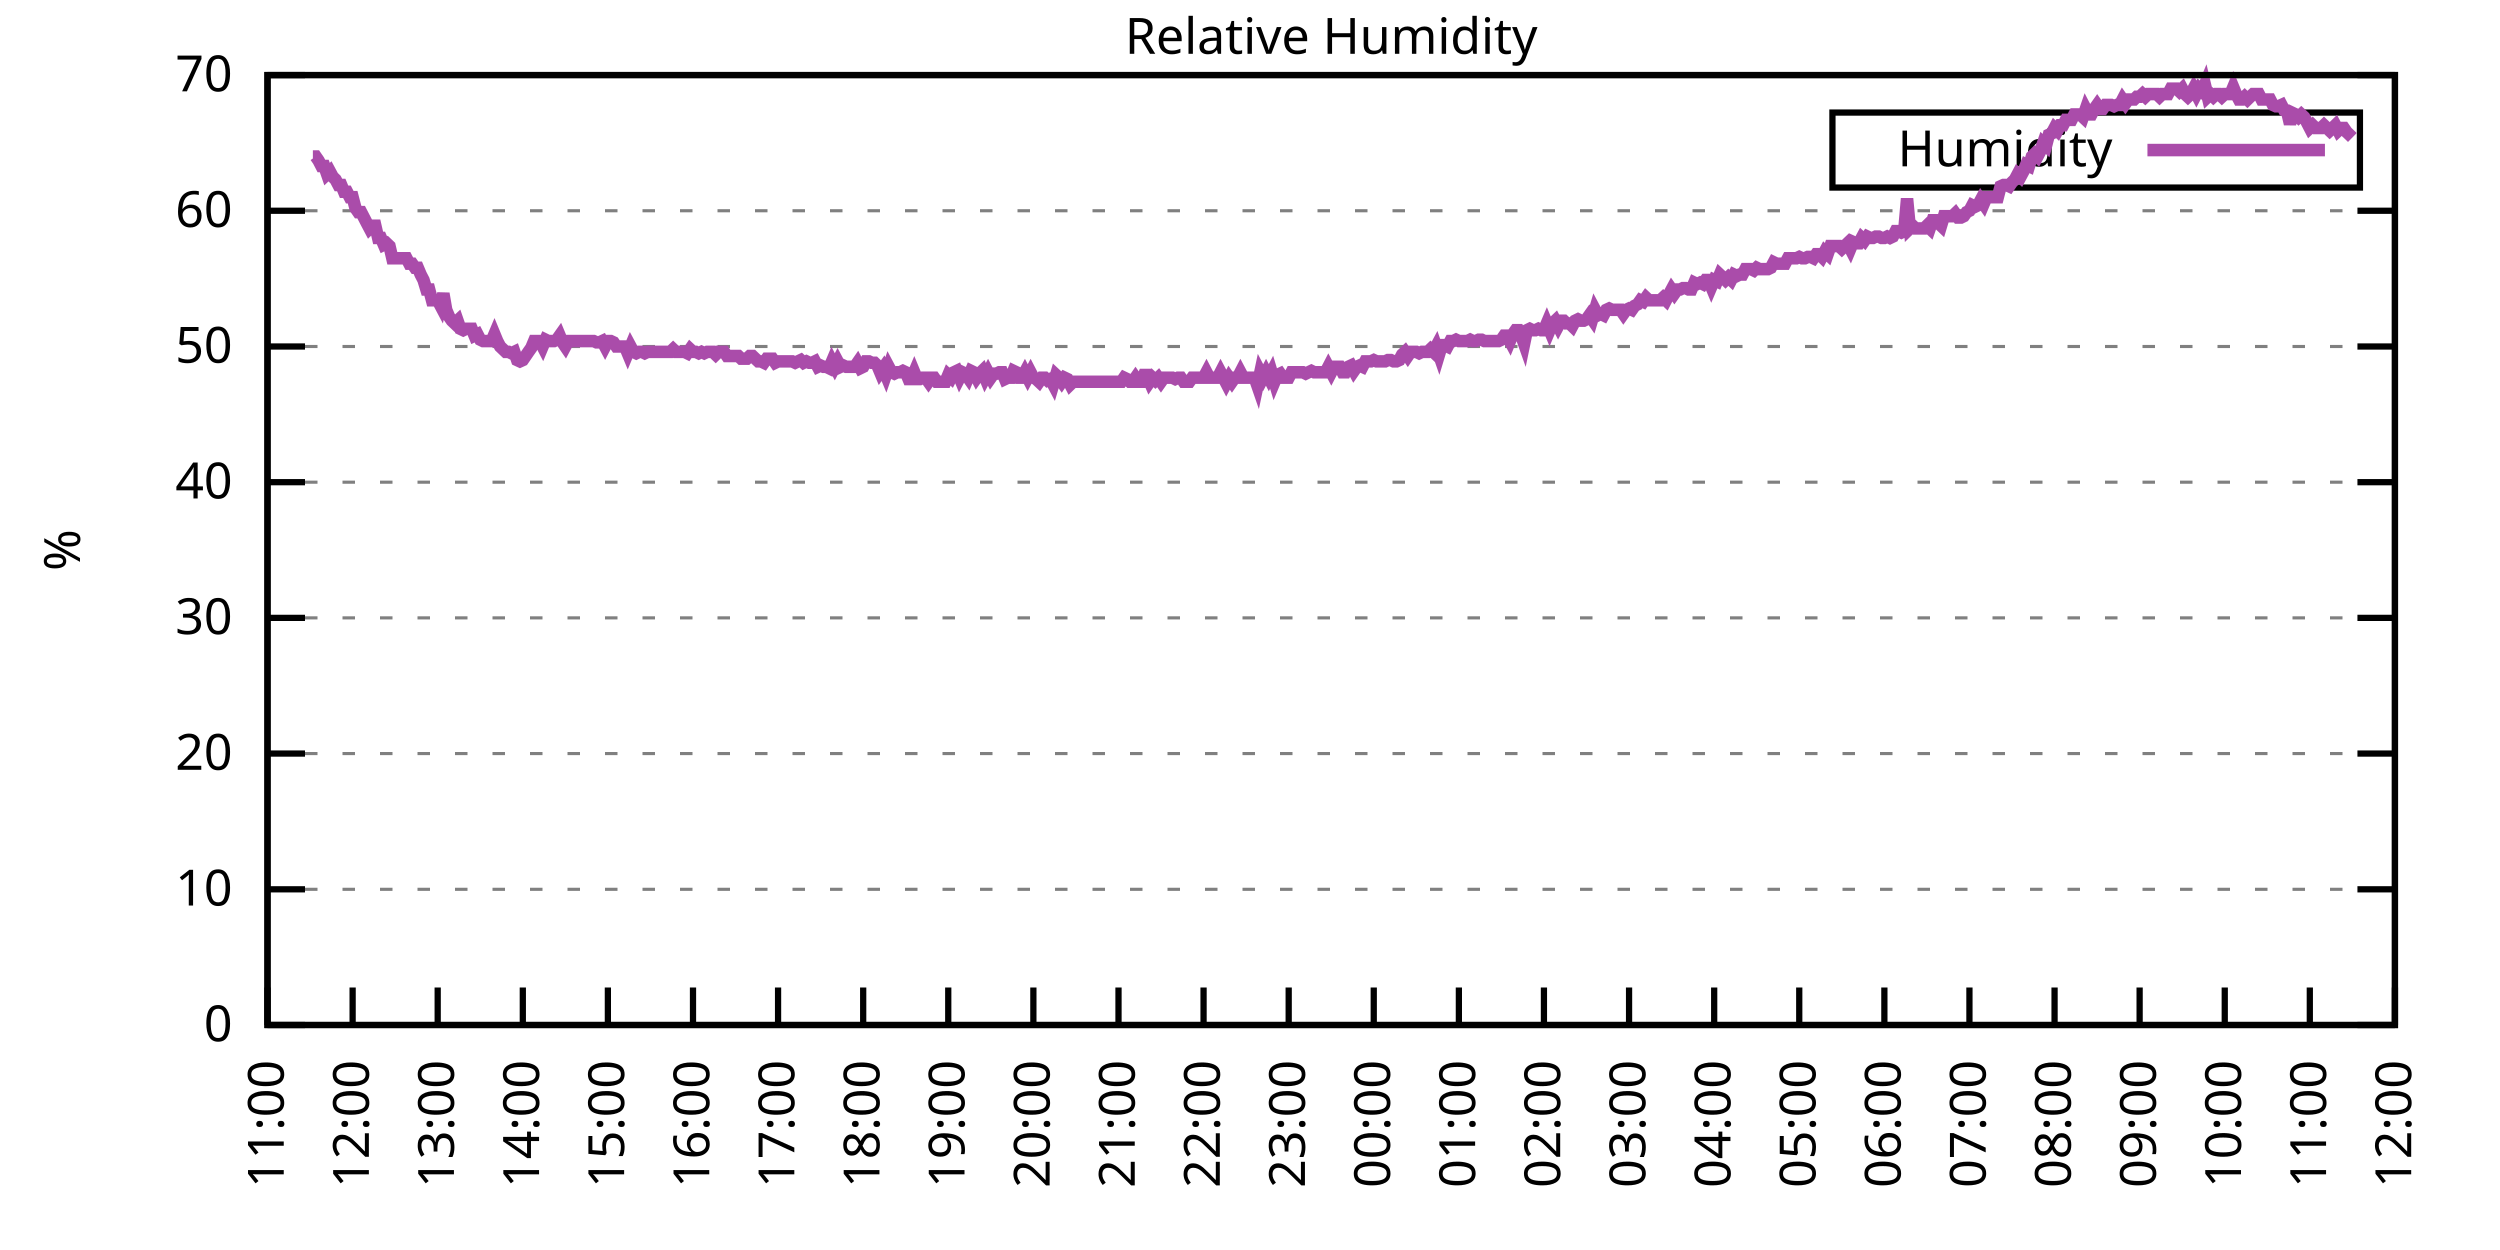
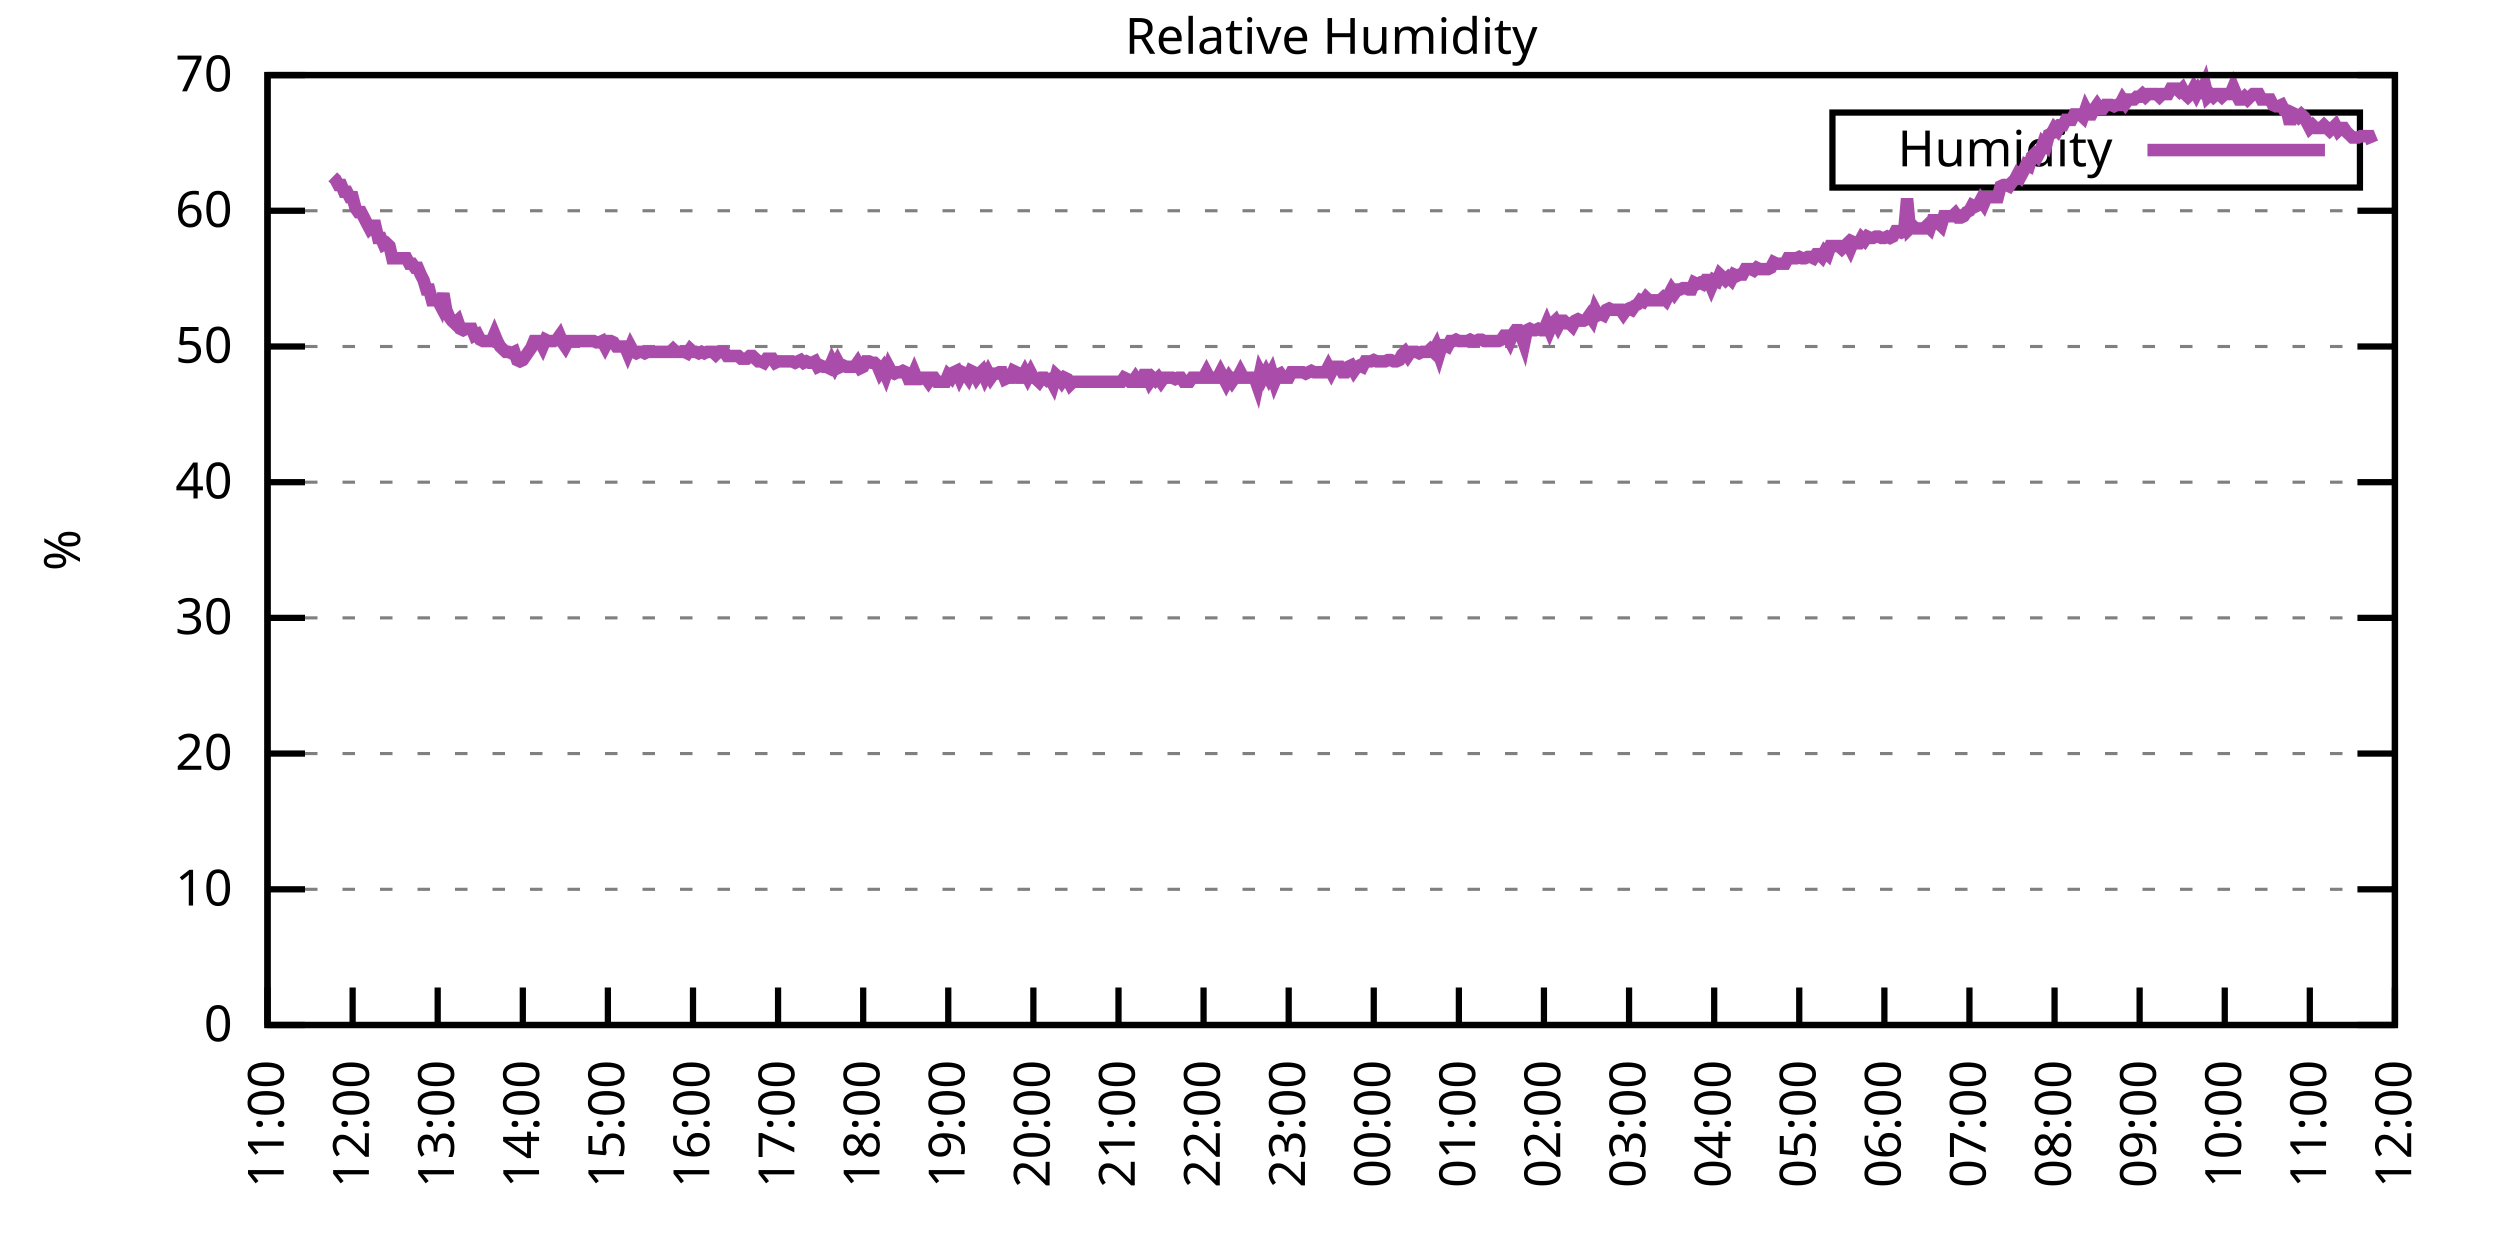
<svg xmlns="http://www.w3.org/2000/svg" xmlns:xlink="http://www.w3.org/1999/xlink" width="400" height="200" viewBox="0 0 400 200">
  <g id="gnuplot_canvas">
    <rect x="0" y="0" width="400" height="200" fill="none" />
    <defs>
      <circle id="gpDot" r="0.5" stroke-width="0.5" stroke="currentColor" />
      <path id="gpPt0" stroke-width="0.333" stroke="currentColor" d="M-1,0 h2 M0,-1 v2" />
      <path id="gpPt1" stroke-width="0.333" stroke="currentColor" d="M-1,-1 L1,1 M1,-1 L-1,1" />
      <path id="gpPt2" stroke-width="0.333" stroke="currentColor" d="M-1,0 L1,0 M0,-1 L0,1 M-1,-1 L1,1 M-1,1 L1,-1" />
      <rect id="gpPt3" stroke-width="0.333" stroke="currentColor" x="-1" y="-1" width="2" height="2" />
      <rect id="gpPt4" stroke-width="0.333" stroke="currentColor" fill="currentColor" x="-1" y="-1" width="2" height="2" />
      <circle id="gpPt5" stroke-width="0.333" stroke="currentColor" cx="0" cy="0" r="1" />
      <use xlink:href="#gpPt5" id="gpPt6" fill="currentColor" stroke="none" />
      <path id="gpPt7" stroke-width="0.333" stroke="currentColor" d="M0,-1.33 L-1.33,0.67 L1.33,0.67 z" />
      <use xlink:href="#gpPt7" id="gpPt8" fill="currentColor" stroke="none" />
      <use xlink:href="#gpPt7" id="gpPt9" stroke="currentColor" transform="rotate(180)" />
      <use xlink:href="#gpPt9" id="gpPt10" fill="currentColor" stroke="none" />
      <use xlink:href="#gpPt3" id="gpPt11" stroke="currentColor" transform="rotate(45)" />
      <use xlink:href="#gpPt11" id="gpPt12" fill="currentColor" stroke="none" />
      <path id="gpPt13" stroke-width="0.333" stroke="currentColor" d="M0,1.330 L1.265,0.411 L0.782,-1.067 L-0.782,-1.076 L-1.265,0.411 z" />
      <use xlink:href="#gpPt13" id="gpPt14" fill="currentColor" stroke="none" />
      <filter id="textbox" filterUnits="objectBoundingBox" x="0" y="0" height="1" width="1">
        <feFlood flood-color="white" flood-opacity="1" result="bgnd" />
        <feComposite in="SourceGraphic" in2="bgnd" operator="atop" />
      </filter>
      <filter id="greybox" filterUnits="objectBoundingBox" x="0" y="0" height="1" width="1">
        <feFlood flood-color="lightgrey" flood-opacity="1" result="grey" />
        <feComposite in="SourceGraphic" in2="grey" operator="atop" />
      </filter>
    </defs>
    <g fill="none" color="white" stroke="currentColor" stroke-width="1.00" stroke-linecap="butt" stroke-linejoin="miter">
</g>
    <g fill="none" color="black" stroke="currentColor" stroke-width="1.00" stroke-linecap="butt" stroke-linejoin="miter">
      <g stroke="none" shape-rendering="crispEdges">
        <polygon fill="rgb(255, 255, 255)" points="42.80,164.00 383.18,164.00 383.18,12.02 42.80,12.02 " />
      </g>
    </g>
    <g fill="none" color="black" stroke="currentColor" stroke-width="1.00" stroke-linecap="butt" stroke-linejoin="miter">
</g>
    <g fill="none" color="black" stroke="black" stroke-width="0.50" stroke-linecap="butt" stroke-linejoin="miter">
</g>
    <g fill="none" color="gray" stroke="currentColor" stroke-width="0.50" stroke-linecap="butt" stroke-linejoin="miter">
      <path stroke="gray" stroke-dasharray="2,4" class="gridline" d="M42.80,164.00 L383.19,164.00  " />
    </g>
    <g fill="none" color="gray" stroke="gray" stroke-width="1.00" stroke-linecap="butt" stroke-linejoin="miter">
</g>
    <g fill="none" color="black" stroke="currentColor" stroke-width="1.00" stroke-linecap="butt" stroke-linejoin="miter">
      <path stroke="black" d="M42.80,164.00 L48.80,164.00 M383.19,164.00 L377.19,164.00  " />
      <g transform="translate(37.20,166.60)" stroke="none" fill="black" font-family="Sans" font-size="8.00" text-anchor="end">
        <text>
          <tspan font-family="Sans"> 0</tspan>
        </text>
      </g>
    </g>
    <g fill="none" color="black" stroke="currentColor" stroke-width="1.00" stroke-linecap="butt" stroke-linejoin="miter">
</g>
    <g fill="none" color="black" stroke="black" stroke-width="0.50" stroke-linecap="butt" stroke-linejoin="miter">
</g>
    <g fill="none" color="gray" stroke="currentColor" stroke-width="0.50" stroke-linecap="butt" stroke-linejoin="miter">
      <path stroke="gray" stroke-dasharray="2,4" class="gridline" d="M42.80,142.29 L383.19,142.29  " />
    </g>
    <g fill="none" color="gray" stroke="gray" stroke-width="1.00" stroke-linecap="butt" stroke-linejoin="miter">
</g>
    <g fill="none" color="black" stroke="currentColor" stroke-width="1.00" stroke-linecap="butt" stroke-linejoin="miter">
      <path stroke="black" d="M42.80,142.29 L48.80,142.29 M383.19,142.29 L377.19,142.29  " />
      <g transform="translate(37.20,144.89)" stroke="none" fill="black" font-family="Sans" font-size="8.00" text-anchor="end">
        <text>
          <tspan font-family="Sans"> 10</tspan>
        </text>
      </g>
    </g>
    <g fill="none" color="black" stroke="currentColor" stroke-width="1.00" stroke-linecap="butt" stroke-linejoin="miter">
</g>
    <g fill="none" color="black" stroke="black" stroke-width="0.50" stroke-linecap="butt" stroke-linejoin="miter">
</g>
    <g fill="none" color="gray" stroke="currentColor" stroke-width="0.50" stroke-linecap="butt" stroke-linejoin="miter">
      <path stroke="gray" stroke-dasharray="2,4" class="gridline" d="M42.80,120.57 L383.19,120.57  " />
    </g>
    <g fill="none" color="gray" stroke="gray" stroke-width="1.00" stroke-linecap="butt" stroke-linejoin="miter">
</g>
    <g fill="none" color="black" stroke="currentColor" stroke-width="1.00" stroke-linecap="butt" stroke-linejoin="miter">
      <path stroke="black" d="M42.80,120.57 L48.80,120.57 M383.19,120.57 L377.19,120.57  " />
      <g transform="translate(37.20,123.17)" stroke="none" fill="black" font-family="Sans" font-size="8.00" text-anchor="end">
        <text>
          <tspan font-family="Sans"> 20</tspan>
        </text>
      </g>
    </g>
    <g fill="none" color="black" stroke="currentColor" stroke-width="1.00" stroke-linecap="butt" stroke-linejoin="miter">
</g>
    <g fill="none" color="black" stroke="black" stroke-width="0.50" stroke-linecap="butt" stroke-linejoin="miter">
</g>
    <g fill="none" color="gray" stroke="currentColor" stroke-width="0.50" stroke-linecap="butt" stroke-linejoin="miter">
      <path stroke="gray" stroke-dasharray="2,4" class="gridline" d="M42.80,98.86 L383.19,98.86  " />
    </g>
    <g fill="none" color="gray" stroke="gray" stroke-width="1.00" stroke-linecap="butt" stroke-linejoin="miter">
</g>
    <g fill="none" color="black" stroke="currentColor" stroke-width="1.00" stroke-linecap="butt" stroke-linejoin="miter">
      <path stroke="black" d="M42.80,98.86 L48.80,98.86 M383.19,98.86 L377.19,98.86  " />
      <g transform="translate(37.20,101.46)" stroke="none" fill="black" font-family="Sans" font-size="8.00" text-anchor="end">
        <text>
          <tspan font-family="Sans"> 30</tspan>
        </text>
      </g>
    </g>
    <g fill="none" color="black" stroke="currentColor" stroke-width="1.00" stroke-linecap="butt" stroke-linejoin="miter">
</g>
    <g fill="none" color="black" stroke="black" stroke-width="0.50" stroke-linecap="butt" stroke-linejoin="miter">
</g>
    <g fill="none" color="gray" stroke="currentColor" stroke-width="0.50" stroke-linecap="butt" stroke-linejoin="miter">
      <path stroke="gray" stroke-dasharray="2,4" class="gridline" d="M42.80,77.15 L383.19,77.15  " />
    </g>
    <g fill="none" color="gray" stroke="gray" stroke-width="1.00" stroke-linecap="butt" stroke-linejoin="miter">
</g>
    <g fill="none" color="black" stroke="currentColor" stroke-width="1.00" stroke-linecap="butt" stroke-linejoin="miter">
      <path stroke="black" d="M42.80,77.15 L48.80,77.15 M383.19,77.15 L377.19,77.15  " />
      <g transform="translate(37.20,79.75)" stroke="none" fill="black" font-family="Sans" font-size="8.00" text-anchor="end">
        <text>
          <tspan font-family="Sans"> 40</tspan>
        </text>
      </g>
    </g>
    <g fill="none" color="black" stroke="currentColor" stroke-width="1.00" stroke-linecap="butt" stroke-linejoin="miter">
</g>
    <g fill="none" color="black" stroke="black" stroke-width="0.50" stroke-linecap="butt" stroke-linejoin="miter">
</g>
    <g fill="none" color="gray" stroke="currentColor" stroke-width="0.50" stroke-linecap="butt" stroke-linejoin="miter">
      <path stroke="gray" stroke-dasharray="2,4" class="gridline" d="M42.80,55.44 L383.19,55.44  " />
    </g>
    <g fill="none" color="gray" stroke="gray" stroke-width="1.00" stroke-linecap="butt" stroke-linejoin="miter">
</g>
    <g fill="none" color="black" stroke="currentColor" stroke-width="1.00" stroke-linecap="butt" stroke-linejoin="miter">
      <path stroke="black" d="M42.80,55.44 L48.80,55.44 M383.19,55.44 L377.19,55.44  " />
      <g transform="translate(37.20,58.04)" stroke="none" fill="black" font-family="Sans" font-size="8.00" text-anchor="end">
        <text>
          <tspan font-family="Sans"> 50</tspan>
        </text>
      </g>
    </g>
    <g fill="none" color="black" stroke="currentColor" stroke-width="1.00" stroke-linecap="butt" stroke-linejoin="miter">
</g>
    <g fill="none" color="black" stroke="black" stroke-width="0.50" stroke-linecap="butt" stroke-linejoin="miter">
</g>
    <g fill="none" color="gray" stroke="currentColor" stroke-width="0.50" stroke-linecap="butt" stroke-linejoin="miter">
      <path stroke="gray" stroke-dasharray="2,4" class="gridline" d="M42.80,33.72 L383.19,33.72  " />
    </g>
    <g fill="none" color="gray" stroke="gray" stroke-width="1.00" stroke-linecap="butt" stroke-linejoin="miter">
</g>
    <g fill="none" color="black" stroke="currentColor" stroke-width="1.00" stroke-linecap="butt" stroke-linejoin="miter">
      <path stroke="black" d="M42.80,33.72 L48.80,33.72 M383.19,33.72 L377.19,33.72  " />
      <g transform="translate(37.20,36.32)" stroke="none" fill="black" font-family="Sans" font-size="8.00" text-anchor="end">
        <text>
          <tspan font-family="Sans"> 60</tspan>
        </text>
      </g>
    </g>
    <g fill="none" color="black" stroke="currentColor" stroke-width="1.00" stroke-linecap="butt" stroke-linejoin="miter">
</g>
    <g fill="none" color="black" stroke="black" stroke-width="0.50" stroke-linecap="butt" stroke-linejoin="miter">
</g>
    <g fill="none" color="gray" stroke="currentColor" stroke-width="0.50" stroke-linecap="butt" stroke-linejoin="miter">
      <path stroke="gray" stroke-dasharray="2,4" class="gridline" d="M42.80,12.01 L383.19,12.01  " />
    </g>
    <g fill="none" color="gray" stroke="gray" stroke-width="1.00" stroke-linecap="butt" stroke-linejoin="miter">
</g>
    <g fill="none" color="black" stroke="currentColor" stroke-width="1.00" stroke-linecap="butt" stroke-linejoin="miter">
      <path stroke="black" d="M42.80,12.01 L48.80,12.01 M383.19,12.01 L377.19,12.01  " />
      <g transform="translate(37.20,14.61)" stroke="none" fill="black" font-family="Sans" font-size="8.00" text-anchor="end">
        <text>
          <tspan font-family="Sans"> 70</tspan>
        </text>
      </g>
    </g>
    <g fill="none" color="black" stroke="currentColor" stroke-width="1.00" stroke-linecap="butt" stroke-linejoin="miter">
      <path stroke="black" d="M42.80,164.00 L42.80,158.00  " />
      <g transform="translate(45.40,169.60) rotate(270.00)" stroke="none" fill="black" font-family="Sans" font-size="8.00" text-anchor="end">
        <text>
          <tspan font-family="Sans">11:00</tspan>
        </text>
      </g>
    </g>
    <g fill="none" color="black" stroke="currentColor" stroke-width="1.00" stroke-linecap="butt" stroke-linejoin="miter">
      <path stroke="black" d="M56.42,164.00 L56.42,158.00  " />
      <g transform="translate(59.02,169.60) rotate(270.00)" stroke="none" fill="black" font-family="Sans" font-size="8.00" text-anchor="end">
        <text>
          <tspan font-family="Sans">12:00</tspan>
        </text>
      </g>
    </g>
    <g fill="none" color="black" stroke="currentColor" stroke-width="1.00" stroke-linecap="butt" stroke-linejoin="miter">
      <path stroke="black" d="M70.03,164.00 L70.03,158.00  " />
      <g transform="translate(72.63,169.60) rotate(270.00)" stroke="none" fill="black" font-family="Sans" font-size="8.00" text-anchor="end">
        <text>
          <tspan font-family="Sans">13:00</tspan>
        </text>
      </g>
    </g>
    <g fill="none" color="black" stroke="currentColor" stroke-width="1.00" stroke-linecap="butt" stroke-linejoin="miter">
      <path stroke="black" d="M83.65,164.00 L83.65,158.00  " />
      <g transform="translate(86.25,169.60) rotate(270.00)" stroke="none" fill="black" font-family="Sans" font-size="8.00" text-anchor="end">
        <text>
          <tspan font-family="Sans">14:00</tspan>
        </text>
      </g>
    </g>
    <g fill="none" color="black" stroke="currentColor" stroke-width="1.00" stroke-linecap="butt" stroke-linejoin="miter">
      <path stroke="black" d="M97.26,164.00 L97.26,158.00  " />
      <g transform="translate(99.86,169.60) rotate(270.00)" stroke="none" fill="black" font-family="Sans" font-size="8.00" text-anchor="end">
        <text>
          <tspan font-family="Sans">15:00</tspan>
        </text>
      </g>
    </g>
    <g fill="none" color="black" stroke="currentColor" stroke-width="1.00" stroke-linecap="butt" stroke-linejoin="miter">
      <path stroke="black" d="M110.88,164.00 L110.88,158.00  " />
      <g transform="translate(113.48,169.60) rotate(270.00)" stroke="none" fill="black" font-family="Sans" font-size="8.00" text-anchor="end">
        <text>
          <tspan font-family="Sans">16:00</tspan>
        </text>
      </g>
    </g>
    <g fill="none" color="black" stroke="currentColor" stroke-width="1.00" stroke-linecap="butt" stroke-linejoin="miter">
      <path stroke="black" d="M124.49,164.00 L124.49,158.00  " />
      <g transform="translate(127.09,169.60) rotate(270.00)" stroke="none" fill="black" font-family="Sans" font-size="8.00" text-anchor="end">
        <text>
          <tspan font-family="Sans">17:00</tspan>
        </text>
      </g>
    </g>
    <g fill="none" color="black" stroke="currentColor" stroke-width="1.00" stroke-linecap="butt" stroke-linejoin="miter">
      <path stroke="black" d="M138.11,164.00 L138.11,158.00  " />
      <g transform="translate(140.71,169.60) rotate(270.00)" stroke="none" fill="black" font-family="Sans" font-size="8.00" text-anchor="end">
        <text>
          <tspan font-family="Sans">18:00</tspan>
        </text>
      </g>
    </g>
    <g fill="none" color="black" stroke="currentColor" stroke-width="1.00" stroke-linecap="butt" stroke-linejoin="miter">
      <path stroke="black" d="M151.72,164.00 L151.72,158.00  " />
      <g transform="translate(154.32,169.60) rotate(270.00)" stroke="none" fill="black" font-family="Sans" font-size="8.00" text-anchor="end">
        <text>
          <tspan font-family="Sans">19:00</tspan>
        </text>
      </g>
    </g>
    <g fill="none" color="black" stroke="currentColor" stroke-width="1.00" stroke-linecap="butt" stroke-linejoin="miter">
      <path stroke="black" d="M165.34,164.00 L165.34,158.00  " />
      <g transform="translate(167.94,169.60) rotate(270.00)" stroke="none" fill="black" font-family="Sans" font-size="8.00" text-anchor="end">
        <text>
          <tspan font-family="Sans">20:00</tspan>
        </text>
      </g>
    </g>
    <g fill="none" color="black" stroke="currentColor" stroke-width="1.00" stroke-linecap="butt" stroke-linejoin="miter">
      <path stroke="black" d="M178.96,164.00 L178.96,158.00  " />
      <g transform="translate(181.56,169.60) rotate(270.00)" stroke="none" fill="black" font-family="Sans" font-size="8.00" text-anchor="end">
        <text>
          <tspan font-family="Sans">21:00</tspan>
        </text>
      </g>
    </g>
    <g fill="none" color="black" stroke="currentColor" stroke-width="1.00" stroke-linecap="butt" stroke-linejoin="miter">
      <path stroke="black" d="M192.57,164.00 L192.57,158.00  " />
      <g transform="translate(195.17,169.60) rotate(270.00)" stroke="none" fill="black" font-family="Sans" font-size="8.00" text-anchor="end">
        <text>
          <tspan font-family="Sans">22:00</tspan>
        </text>
      </g>
    </g>
    <g fill="none" color="black" stroke="currentColor" stroke-width="1.00" stroke-linecap="butt" stroke-linejoin="miter">
      <path stroke="black" d="M206.19,164.00 L206.19,158.00  " />
      <g transform="translate(208.79,169.60) rotate(270.00)" stroke="none" fill="black" font-family="Sans" font-size="8.00" text-anchor="end">
        <text>
          <tspan font-family="Sans">23:00</tspan>
        </text>
      </g>
    </g>
    <g fill="none" color="black" stroke="currentColor" stroke-width="1.00" stroke-linecap="butt" stroke-linejoin="miter">
      <path stroke="black" d="M219.80,164.00 L219.80,158.00  " />
      <g transform="translate(222.40,169.60) rotate(270.00)" stroke="none" fill="black" font-family="Sans" font-size="8.00" text-anchor="end">
        <text>
          <tspan font-family="Sans">00:00</tspan>
        </text>
      </g>
    </g>
    <g fill="none" color="black" stroke="currentColor" stroke-width="1.00" stroke-linecap="butt" stroke-linejoin="miter">
      <path stroke="black" d="M233.42,164.00 L233.42,158.00  " />
      <g transform="translate(236.02,169.60) rotate(270.00)" stroke="none" fill="black" font-family="Sans" font-size="8.00" text-anchor="end">
        <text>
          <tspan font-family="Sans">01:00</tspan>
        </text>
      </g>
    </g>
    <g fill="none" color="black" stroke="currentColor" stroke-width="1.00" stroke-linecap="butt" stroke-linejoin="miter">
      <path stroke="black" d="M247.03,164.00 L247.03,158.00  " />
      <g transform="translate(249.63,169.60) rotate(270.00)" stroke="none" fill="black" font-family="Sans" font-size="8.00" text-anchor="end">
        <text>
          <tspan font-family="Sans">02:00</tspan>
        </text>
      </g>
    </g>
    <g fill="none" color="black" stroke="currentColor" stroke-width="1.00" stroke-linecap="butt" stroke-linejoin="miter">
      <path stroke="black" d="M260.65,164.00 L260.65,158.00  " />
      <g transform="translate(263.25,169.60) rotate(270.00)" stroke="none" fill="black" font-family="Sans" font-size="8.00" text-anchor="end">
        <text>
          <tspan font-family="Sans">03:00</tspan>
        </text>
      </g>
    </g>
    <g fill="none" color="black" stroke="currentColor" stroke-width="1.00" stroke-linecap="butt" stroke-linejoin="miter">
      <path stroke="black" d="M274.27,164.00 L274.27,158.00  " />
      <g transform="translate(276.87,169.60) rotate(270.00)" stroke="none" fill="black" font-family="Sans" font-size="8.00" text-anchor="end">
        <text>
          <tspan font-family="Sans">04:00</tspan>
        </text>
      </g>
    </g>
    <g fill="none" color="black" stroke="currentColor" stroke-width="1.00" stroke-linecap="butt" stroke-linejoin="miter">
      <path stroke="black" d="M287.88,164.00 L287.88,158.00  " />
      <g transform="translate(290.48,169.60) rotate(270.00)" stroke="none" fill="black" font-family="Sans" font-size="8.00" text-anchor="end">
        <text>
          <tspan font-family="Sans">05:00</tspan>
        </text>
      </g>
    </g>
    <g fill="none" color="black" stroke="currentColor" stroke-width="1.00" stroke-linecap="butt" stroke-linejoin="miter">
      <path stroke="black" d="M301.50,164.00 L301.50,158.00  " />
      <g transform="translate(304.10,169.60) rotate(270.00)" stroke="none" fill="black" font-family="Sans" font-size="8.00" text-anchor="end">
        <text>
          <tspan font-family="Sans">06:00</tspan>
        </text>
      </g>
    </g>
    <g fill="none" color="black" stroke="currentColor" stroke-width="1.00" stroke-linecap="butt" stroke-linejoin="miter">
      <path stroke="black" d="M315.11,164.00 L315.11,158.00  " />
      <g transform="translate(317.71,169.60) rotate(270.00)" stroke="none" fill="black" font-family="Sans" font-size="8.00" text-anchor="end">
        <text>
          <tspan font-family="Sans">07:00</tspan>
        </text>
      </g>
    </g>
    <g fill="none" color="black" stroke="currentColor" stroke-width="1.00" stroke-linecap="butt" stroke-linejoin="miter">
      <path stroke="black" d="M328.73,164.00 L328.73,158.00  " />
      <g transform="translate(331.33,169.60) rotate(270.00)" stroke="none" fill="black" font-family="Sans" font-size="8.00" text-anchor="end">
        <text>
          <tspan font-family="Sans">08:00</tspan>
        </text>
      </g>
    </g>
    <g fill="none" color="black" stroke="currentColor" stroke-width="1.00" stroke-linecap="butt" stroke-linejoin="miter">
      <path stroke="black" d="M342.34,164.00 L342.34,158.00  " />
      <g transform="translate(344.94,169.60) rotate(270.00)" stroke="none" fill="black" font-family="Sans" font-size="8.00" text-anchor="end">
        <text>
          <tspan font-family="Sans">09:00</tspan>
        </text>
      </g>
    </g>
    <g fill="none" color="black" stroke="currentColor" stroke-width="1.00" stroke-linecap="butt" stroke-linejoin="miter">
      <path stroke="black" d="M355.96,164.00 L355.96,158.00  " />
      <g transform="translate(358.56,169.60) rotate(270.00)" stroke="none" fill="black" font-family="Sans" font-size="8.00" text-anchor="end">
        <text>
          <tspan font-family="Sans">10:00</tspan>
        </text>
      </g>
    </g>
    <g fill="none" color="black" stroke="currentColor" stroke-width="1.00" stroke-linecap="butt" stroke-linejoin="miter">
      <path stroke="black" d="M369.57,164.00 L369.57,158.00  " />
      <g transform="translate(372.17,169.60) rotate(270.00)" stroke="none" fill="black" font-family="Sans" font-size="8.00" text-anchor="end">
        <text>
          <tspan font-family="Sans">11:00</tspan>
        </text>
      </g>
    </g>
    <g fill="none" color="black" stroke="currentColor" stroke-width="1.00" stroke-linecap="butt" stroke-linejoin="miter">
      <path stroke="black" d="M383.19,164.00 L383.19,158.00  " />
      <g transform="translate(385.79,169.60) rotate(270.00)" stroke="none" fill="black" font-family="Sans" font-size="8.00" text-anchor="end">
        <text>
          <tspan font-family="Sans">12:00</tspan>
        </text>
      </g>
    </g>
    <g fill="none" color="black" stroke="currentColor" stroke-width="1.00" stroke-linecap="butt" stroke-linejoin="miter">
</g>
    <g fill="none" color="black" stroke="currentColor" stroke-width="1.00" stroke-linecap="butt" stroke-linejoin="miter">
      <path stroke="black" d="M42.80,12.01 L42.80,164.00 L383.19,164.00 L383.19,12.01 L42.80,12.01 Z  " />
    </g>
    <g fill="none" color="black" stroke="currentColor" stroke-width="1.00" stroke-linecap="butt" stroke-linejoin="miter">
</g>
    <g fill="none" color="black" stroke="currentColor" stroke-width="1.00" stroke-linecap="butt" stroke-linejoin="miter">
      <path stroke="black" d="M293.19,30.01 L293.19,18.01 L377.59,18.01 L377.59,30.01 L293.19,30.01 Z  " />
    </g>
    <g id="Relative_Humidity_plot_1">
      <g fill="none" color="white" stroke="black" stroke-width="2.00" stroke-linecap="butt" stroke-linejoin="miter">
</g>
      <g fill="none" color="black" stroke="currentColor" stroke-width="2.00" stroke-linecap="butt" stroke-linejoin="miter">
        <g transform="translate(337.99,26.61)" stroke="none" fill="black" font-family="Sans" font-size="8.00" text-anchor="end">
          <text>
            <tspan font-family="Sans">Humidity</tspan>
          </text>
        </g>
      </g>
      <g fill="none" color="black" stroke="currentColor" stroke-width="2.00" stroke-linecap="butt" stroke-linejoin="miter">
-         <path stroke="rgb(170,  76, 170)" d="M343.59,24.01 L371.99,24.01 M50.06,25.04 L50.52,25.04 L50.97,25.69 L51.42,26.56 L51.88,26.56 L52.33,27.86   L52.78,27.43 L53.24,28.29 L53.69,28.73 L54.15,29.60 L54.60,29.60 L55.05,30.68 L55.51,30.68 L55.96,31.55   L56.42,31.55 L56.87,33.29 L57.32,33.94 L57.78,33.94 L58.23,34.81 L58.68,35.68 L59.14,36.55 L59.59,36.11   L60.05,36.11 L60.50,38.07 L60.95,38.07 L61.41,39.15 L61.86,38.93 L62.32,39.37 L62.77,41.32 L63.22,41.32   L63.68,41.32 L64.13,41.32 L64.58,41.32 L65.04,41.32 L65.49,42.19 L65.95,42.19 L66.40,42.84 L66.85,42.84   L67.31,43.93 L67.76,44.80 L68.22,46.32 L68.67,46.32 L69.12,48.05 L69.58,48.05 L70.03,48.05 L70.49,48.92   L70.94,46.97 L71.39,49.57 L71.85,50.66 L72.30,51.31 L72.75,51.74 L73.21,51.31 L73.66,52.61 L74.12,52.83   L74.57,52.61 L75.02,52.61 L75.48,52.61 L75.93,53.70 L76.39,53.48 L76.84,54.35 L77.29,54.57 L77.75,54.57   L78.20,54.57 L78.65,54.57 L79.11,53.48 L79.56,54.57 L80.02,55.44 L80.47,55.87 L80.92,56.30 L81.38,56.30   L81.83,56.52 L82.29,56.30 L82.74,57.61 L83.19,57.82 L83.65,57.61 L84.10,56.96 L84.55,56.30 L85.01,55.65   L85.46,54.57 L85.92,54.57 L86.37,54.57 L86.82,55.44 L87.28,54.35 L87.73,54.57 L88.19,54.57 L88.64,54.57   L89.09,54.35 L89.55,53.70 L90.00,54.78 L90.45,55.44 L90.91,54.57 L91.36,54.57 L91.82,54.57 L92.27,54.57   L92.72,54.57 L93.18,54.57 L93.63,54.57 L94.09,54.57 L94.54,54.57 L94.99,54.57 L95.45,54.78 L95.90,54.78   L96.35,54.57 L96.81,55.44 L97.26,54.57 L97.72,54.57 L98.17,54.78 L98.62,55.44 L99.08,55.44 L99.53,55.44   L99.99,55.44 L100.44,56.52 L100.89,55.44 L101.35,56.30 L101.80,56.52 L102.25,56.30 L102.71,56.30 L103.16,56.52   L103.62,56.30 L104.07,56.30 L104.52,56.30 L104.98,56.30 L105.43,56.30 L105.89,56.30 L106.34,56.30 L106.79,56.30   L107.25,56.30 L107.70,55.87 L108.15,56.30 L108.61,56.30 L109.06,56.30 L109.52,56.30 L109.97,56.52 L110.42,55.87   L110.88,56.30 L111.33,56.30 L111.79,56.52 L112.24,56.30 L112.69,56.52 L113.15,56.30 L113.60,56.30 L114.05,56.30   L114.51,56.74 L114.96,56.30 L115.42,56.30 L115.87,56.30 L116.32,56.96 L116.78,56.96 L117.23,56.96 L117.69,56.96   L118.14,56.96 L118.59,57.39 L119.05,57.39 L119.50,57.39 L119.96,56.96 L120.41,56.96 L120.86,57.39 L121.32,57.82   L121.77,57.82 L122.22,58.04 L122.68,57.39 L123.13,57.39 L123.59,57.39 L124.04,58.04 L124.49,57.82 L124.95,57.82   L125.40,57.82 L125.86,57.82 L126.31,57.82 L126.76,57.82 L127.22,58.04 L127.67,57.82 L128.12,57.61 L128.58,58.04   L129.03,57.82 L129.49,58.04 L129.94,58.04 L130.39,57.82 L130.85,58.69 L131.30,58.48 L131.76,58.69 L132.21,58.69   L132.66,58.91 L133.12,57.82 L133.57,58.69 L134.02,57.82 L134.48,58.69 L134.93,58.48 L135.39,58.69 L135.84,58.69   L136.29,58.69 L136.75,58.69 L137.20,58.04 L137.66,58.91 L138.11,58.69 L138.56,57.82 L139.02,57.82 L139.47,58.04   L139.92,58.04 L140.38,58.48 L140.83,59.56 L141.29,58.91 L141.74,60.00 L142.19,58.69 L142.65,59.56 L143.10,59.78   L143.56,59.56 L144.01,59.56 L144.46,59.34 L144.92,59.56 L145.37,60.65 L145.82,60.65 L146.28,59.56 L146.73,60.65   L147.19,60.65 L147.64,60.43 L148.09,60.43 L148.55,61.08 L149.00,60.43 L149.46,60.43 L149.91,61.08 L150.36,61.08   L150.82,61.08 L151.27,61.08 L151.72,60.00 L152.18,60.43 L152.63,59.56 L153.09,59.34 L153.54,60.43 L153.99,59.56   L154.45,59.78 L154.90,60.43 L155.36,59.34 L155.81,59.56 L156.26,60.43 L156.72,59.78 L157.17,59.34 L157.62,60.43   L158.08,59.56 L158.53,60.43 L158.99,59.78 L159.44,59.78 L159.89,59.56 L160.35,59.56 L160.80,60.65 L161.26,60.43   L161.71,60.43 L162.16,59.34 L162.62,59.56 L163.07,60.43 L163.52,60.43 L163.98,59.56 L164.43,60.43 L164.89,59.56   L165.34,60.43 L165.79,60.65 L166.25,61.08 L166.70,60.43 L167.16,60.43 L167.61,60.86 L168.06,60.65 L168.52,61.52   L168.97,60.00 L169.43,60.43 L169.88,61.08 L170.33,60.43 L170.79,60.65 L171.24,61.52 L171.69,61.08 L172.15,61.08   L172.60,61.08 L173.06,61.08 L173.51,61.08 L173.96,61.08 L174.42,61.08 L174.87,61.08 L175.33,61.08 L175.78,61.08   L176.23,61.08 L176.69,61.08 L177.14,61.08 L177.59,61.08 L178.05,61.08 L178.50,61.08 L178.96,61.08 L179.41,61.08   L179.86,60.43 L180.32,60.65 L180.77,61.08 L181.23,61.08 L181.68,60.43 L182.13,61.08 L182.59,61.08 L183.04,60.00   L183.49,60.00 L183.95,61.08 L184.40,60.43 L184.86,60.86 L185.31,60.43 L185.76,61.08 L186.22,60.43 L186.67,60.43   L187.13,60.43 L187.58,60.43 L188.03,60.65 L188.49,60.43 L188.94,60.43 L189.39,61.08 L189.85,61.08 L190.30,61.08   L190.76,60.43 L191.21,60.43 L191.66,60.43 L192.12,60.43 L192.57,60.43 L193.03,59.56 L193.48,60.43 L193.93,60.43   L194.39,60.43 L194.84,60.43 L195.29,59.56 L195.75,60.43 L196.20,61.30 L196.66,60.43 L197.11,61.08 L197.56,60.43   L198.02,60.43 L198.47,59.56 L198.93,60.43 L199.38,60.43 L199.83,60.43 L200.29,60.43 L200.74,60.43 L201.19,61.73   L201.65,59.56 L202.10,60.43 L202.56,59.56 L203.01,60.43 L203.46,59.56 L203.92,61.08 L204.37,60.00 L204.83,59.78   L205.28,60.43 L205.73,60.43 L206.19,60.43 L206.64,59.56 L207.09,59.56 L207.55,59.56 L208.00,59.56 L208.46,59.56   L208.91,59.78 L209.36,59.56 L209.82,59.34 L210.27,59.56 L210.73,59.56 L211.18,59.56 L211.63,59.56 L212.09,59.56   L212.54,58.69 L213.00,59.56 L213.45,58.69 L213.90,58.69 L214.36,58.69 L214.81,59.56 L215.26,59.56 L215.72,58.69   L216.17,58.48 L216.63,59.34 L217.08,58.69 L217.53,58.48 L217.99,58.69 L218.44,57.82 L218.90,57.82 L219.35,57.82   L219.80,57.61 L220.26,57.82 L220.71,57.82 L221.16,57.82 L221.62,57.82 L222.07,57.61 L222.53,57.61 L222.98,57.82   L223.43,57.82 L223.89,57.61 L224.34,56.74 L224.80,56.30 L225.25,56.96 L225.70,56.30 L226.16,56.30 L226.61,56.30   L227.06,56.52 L227.52,56.30 L227.97,56.30 L228.43,56.30 L228.88,55.87 L229.33,56.30 L229.79,55.44 L230.24,56.74   L230.70,55.22 L231.15,55.22 L231.60,55.44 L232.06,54.57 L232.51,54.57 L232.96,54.35 L233.42,54.57 L233.87,54.57   L234.33,54.57 L234.78,54.57 L235.23,54.35 L235.69,54.57 L236.14,54.57 L236.60,54.35 L237.05,54.35 L237.50,54.57   L237.96,54.57 L238.41,54.57 L238.86,54.57 L239.32,54.57 L239.77,54.57 L240.23,54.35 L240.68,53.70 L241.13,53.70   L241.59,54.57 L242.04,53.48 L242.50,52.83 L242.95,52.83 L243.40,53.70 L243.86,55.00 L244.31,52.83 L244.76,52.61   L245.22,52.83 L245.67,52.83 L246.13,52.61 L246.58,52.83 L247.03,52.83 L247.49,51.74 L247.94,52.83 L248.40,51.74   L248.85,51.31 L249.30,52.18 L249.76,51.31 L250.21,51.31 L250.66,51.74 L251.12,51.74 L251.57,52.18 L252.03,51.31   L252.48,51.09 L252.93,51.31 L253.39,51.31 L253.84,51.09 L254.30,50.44 L254.75,51.09 L255.20,49.57 L255.66,50.44   L256.11,50.22 L256.56,50.44 L257.02,49.57 L257.47,49.36 L257.93,49.57 L258.38,49.57 L258.83,49.57 L259.29,49.57   L259.74,50.22 L260.20,49.57 L260.65,49.36 L261.10,49.57 L261.56,48.92 L262.01,48.70 L262.47,48.05 L262.92,48.27   L263.37,47.62 L263.83,48.05 L264.28,48.05 L264.73,48.05 L265.19,48.05 L265.64,48.05 L266.10,47.62 L266.55,48.05   L267.00,47.18 L267.46,46.32 L267.91,46.97 L268.37,46.32 L268.82,46.32 L269.27,46.10 L269.73,46.10 L270.18,46.32   L270.63,46.32 L271.09,45.23 L271.54,45.45 L272.00,45.23 L272.45,45.45 L272.90,44.80 L273.36,44.80 L273.81,45.88   L274.27,44.80 L274.72,45.01 L275.17,43.93 L275.63,44.36 L276.08,44.80 L276.53,44.36 L276.99,44.80 L277.44,43.93   L277.90,44.15 L278.35,43.93 L278.80,43.93 L279.26,43.06 L279.71,43.06 L280.17,43.06 L280.62,43.28 L281.07,42.84   L281.53,43.06 L281.98,43.06 L282.43,43.06 L282.89,43.06 L283.34,42.84 L283.80,41.97 L284.25,42.19 L284.70,42.19   L285.16,42.19 L285.61,42.19 L286.07,41.32 L286.52,41.32 L286.97,41.32 L287.43,41.32 L287.88,41.11 L288.33,41.32   L288.79,41.32 L289.24,41.11 L289.70,41.11 L290.15,41.32 L290.60,40.67 L291.06,40.67 L291.51,41.11 L291.97,40.24   L292.42,40.67 L292.87,39.37 L293.33,39.37 L293.78,39.37 L294.23,39.37 L294.69,39.80 L295.14,39.37 L295.60,38.93   L296.05,39.80 L296.50,38.72 L296.96,38.93 L297.41,38.93 L297.87,38.07 L298.32,38.50 L298.77,37.85 L299.23,38.07   L299.68,38.07 L300.13,37.85 L300.59,37.85 L301.04,38.07 L301.50,38.07 L301.95,37.85 L302.40,38.07 L302.86,37.85   L303.31,36.98 L303.77,36.98 L304.22,37.20 L304.67,36.98 L305.13,31.77 L305.58,36.55 L306.03,36.11 L306.49,36.55   L306.94,36.55 L307.40,36.55 L307.85,36.55 L308.30,36.11 L308.76,36.55 L309.21,35.24 L309.67,35.24 L310.12,35.68   L310.57,36.11 L311.03,34.59 L311.48,34.59 L311.94,34.59 L312.39,34.59 L312.84,34.16 L313.30,34.81 L313.75,34.81   L314.20,34.59 L314.66,33.94 L315.11,33.72 L315.57,32.85 L316.02,33.07 L316.47,32.85 L316.93,31.99 L317.38,32.64   L317.84,31.55 L318.29,31.55 L318.74,31.55 L319.20,31.55 L319.65,31.55 L320.10,29.81 L320.56,29.60 L321.01,29.60   L321.47,29.81 L321.92,29.16 L322.37,28.73 L322.83,27.86 L323.28,28.29 L323.74,27.43 L324.19,26.34 L324.64,26.56   L325.10,25.04 L325.55,24.60 L326.00,25.04 L326.46,24.17 L326.91,22.87 L327.37,23.30 L327.82,21.56 L328.27,21.35   L328.73,20.48 L329.18,20.91 L329.64,20.04 L330.09,20.04 L330.54,19.18 L331.00,19.18 L331.45,19.18 L331.90,18.31   L332.36,18.31 L332.81,18.31 L333.27,18.74 L333.72,17.44 L334.17,18.31 L334.63,18.31 L335.08,17.44 L335.54,16.79   L335.99,17.44 L336.44,17.44 L336.90,16.79 L337.35,16.79 L337.80,16.79 L338.26,17.00 L338.71,16.79 L339.17,16.79   L339.62,15.92 L340.07,16.57 L340.53,15.92 L340.98,15.92 L341.44,15.92 L341.89,15.48 L342.34,15.48 L342.80,15.05   L343.25,15.48 L343.70,15.05 L344.16,15.05 L344.61,15.05 L345.07,15.05 L345.52,15.48 L345.97,15.05 L346.43,15.05   L346.88,15.05 L347.34,14.18 L347.79,14.18 L348.24,14.18 L348.70,14.62 L349.15,14.18 L349.60,15.05 L350.06,15.48   L350.51,15.05 L350.97,14.18 L351.42,15.05 L351.87,14.18 L352.33,14.62 L352.78,13.53 L353.24,15.48 L353.69,15.05   L354.14,15.48 L354.60,15.05 L355.05,15.05 L355.50,15.48 L355.96,15.05 L356.41,15.05 L356.87,15.05 L357.32,13.96   L357.77,15.05 L358.23,15.92 L358.68,15.92 L359.14,15.48 L359.59,15.92 L360.04,15.48 L360.50,15.05 L360.95,15.05   L361.41,15.05 L361.86,15.92 L362.31,15.92 L362.77,15.92 L363.22,15.92 L363.67,16.79 L364.13,17.00 L364.58,17.00   L365.04,16.79 L365.49,17.66 L365.94,17.87 L366.40,19.83 L366.85,18.09 L367.31,18.31 L367.76,18.74 L368.21,18.31   L368.67,18.74 L369.12,19.61 L369.57,20.48 L370.03,20.04 L370.48,20.48 L370.94,20.48 L371.39,20.48 L371.84,20.04   L372.30,20.48 L372.75,20.91 L373.21,20.48 L373.66,20.04 L374.11,20.91 L374.57,20.48 L375.02,20.48 L375.47,21.13   L375.93,21.56 L376.38,22.00  " />
+         <path stroke="rgb(170,  76, 170)" d="M343.59,24.01 L371.99,24.01 M53.24,28.29 L53.69,28.73 L54.15,29.60 L54.60,29.60 L55.05,30.68 L55.51,30.68   L55.96,31.55 L56.42,31.55 L56.87,33.29 L57.32,33.94 L57.78,33.94 L58.23,34.81 L58.68,35.68 L59.14,36.55   L59.59,36.11 L60.05,36.11 L60.50,38.07 L60.95,38.07 L61.41,39.15 L61.86,38.93 L62.32,39.37 L62.77,41.32   L63.22,41.32 L63.68,41.32 L64.13,41.32 L64.58,41.32 L65.04,41.32 L65.49,42.19 L65.95,42.19 L66.40,42.84   L66.85,42.84 L67.31,43.93 L67.76,44.80 L68.22,46.32 L68.67,46.32 L69.12,48.05 L69.58,48.05 L70.03,48.05   L70.49,48.92 L70.94,46.97 L71.39,49.57 L71.85,50.66 L72.30,51.31 L72.75,51.74 L73.21,51.31 L73.66,52.61   L74.12,52.83 L74.57,52.61 L75.02,52.61 L75.48,52.61 L75.93,53.70 L76.39,53.48 L76.84,54.35 L77.29,54.57   L77.75,54.57 L78.20,54.57 L78.65,54.57 L79.11,53.48 L79.56,54.57 L80.02,55.44 L80.47,55.87 L80.92,56.30   L81.38,56.30 L81.83,56.52 L82.29,56.30 L82.74,57.61 L83.19,57.82 L83.65,57.61 L84.10,56.96 L84.55,56.30   L85.01,55.65 L85.46,54.57 L85.92,54.57 L86.37,54.57 L86.82,55.44 L87.28,54.35 L87.73,54.57 L88.19,54.57   L88.64,54.57 L89.09,54.35 L89.55,53.70 L90.00,54.78 L90.45,55.44 L90.91,54.57 L91.36,54.57 L91.82,54.57   L92.27,54.57 L92.72,54.57 L93.18,54.57 L93.63,54.57 L94.09,54.57 L94.54,54.57 L94.99,54.57 L95.45,54.78   L95.90,54.78 L96.35,54.57 L96.81,55.44 L97.26,54.57 L97.72,54.57 L98.17,54.78 L98.62,55.44 L99.08,55.44   L99.53,55.44 L99.99,55.44 L100.44,56.52 L100.89,55.44 L101.35,56.30 L101.80,56.52 L102.25,56.30 L102.71,56.30   L103.16,56.52 L103.62,56.30 L104.07,56.30 L104.52,56.30 L104.98,56.30 L105.43,56.30 L105.89,56.30 L106.34,56.30   L106.79,56.30 L107.25,56.30 L107.70,55.87 L108.15,56.30 L108.61,56.30 L109.06,56.30 L109.52,56.30 L109.97,56.52   L110.42,55.87 L110.88,56.30 L111.33,56.30 L111.79,56.52 L112.24,56.30 L112.69,56.52 L113.15,56.30 L113.60,56.30   L114.05,56.30 L114.51,56.74 L114.96,56.30 L115.42,56.30 L115.87,56.30 L116.32,56.96 L116.78,56.96 L117.23,56.96   L117.69,56.96 L118.14,56.96 L118.59,57.39 L119.05,57.39 L119.50,57.39 L119.96,56.96 L120.41,56.96 L120.86,57.39   L121.32,57.82 L121.77,57.82 L122.22,58.04 L122.68,57.39 L123.13,57.39 L123.59,57.39 L124.04,58.04 L124.49,57.82   L124.95,57.82 L125.40,57.82 L125.86,57.82 L126.31,57.82 L126.76,57.82 L127.22,58.04 L127.67,57.82 L128.12,57.61   L128.58,58.04 L129.03,57.82 L129.49,58.04 L129.94,58.04 L130.39,57.82 L130.85,58.69 L131.30,58.48 L131.76,58.69   L132.21,58.69 L132.66,58.91 L133.12,57.82 L133.57,58.69 L134.02,57.82 L134.48,58.69 L134.93,58.48 L135.39,58.69   L135.84,58.69 L136.29,58.69 L136.75,58.69 L137.20,58.04 L137.66,58.91 L138.11,58.69 L138.56,57.82 L139.02,57.82   L139.47,58.04 L139.92,58.04 L140.38,58.48 L140.83,59.56 L141.29,58.91 L141.74,60.00 L142.19,58.69 L142.65,59.56   L143.10,59.78 L143.56,59.56 L144.01,59.56 L144.46,59.34 L144.92,59.56 L145.37,60.65 L145.82,60.65 L146.28,59.56   L146.73,60.65 L147.19,60.65 L147.64,60.43 L148.09,60.43 L148.55,61.08 L149.00,60.43 L149.46,60.43 L149.91,61.08   L150.36,61.08 L150.82,61.08 L151.27,61.08 L151.72,60.00 L152.18,60.43 L152.63,59.56 L153.09,59.34 L153.54,60.43   L153.99,59.56 L154.45,59.78 L154.90,60.43 L155.36,59.34 L155.81,59.56 L156.26,60.43 L156.72,59.78 L157.17,59.34   L157.62,60.43 L158.08,59.56 L158.53,60.43 L158.99,59.78 L159.44,59.78 L159.89,59.56 L160.35,59.56 L160.80,60.65   L161.26,60.43 L161.71,60.43 L162.16,59.34 L162.62,59.56 L163.07,60.43 L163.52,60.43 L163.98,59.56 L164.43,60.43   L164.89,59.56 L165.34,60.43 L165.79,60.65 L166.25,61.08 L166.70,60.43 L167.16,60.43 L167.61,60.86 L168.06,60.65   L168.52,61.52 L168.97,60.00 L169.43,60.43 L169.88,61.08 L170.33,60.43 L170.79,60.65 L171.24,61.52 L171.69,61.08   L172.15,61.08 L172.60,61.08 L173.06,61.08 L173.51,61.08 L173.96,61.08 L174.42,61.08 L174.87,61.08 L175.33,61.08   L175.78,61.08 L176.23,61.08 L176.69,61.08 L177.14,61.08 L177.59,61.08 L178.05,61.08 L178.50,61.08 L178.96,61.08   L179.41,61.08 L179.86,60.43 L180.32,60.65 L180.77,61.08 L181.23,61.08 L181.68,60.43 L182.13,61.08 L182.59,61.08   L183.04,60.00 L183.49,60.00 L183.95,61.08 L184.40,60.43 L184.86,60.86 L185.31,60.43 L185.76,61.08 L186.22,60.43   L186.67,60.43 L187.13,60.43 L187.58,60.43 L188.03,60.65 L188.49,60.43 L188.94,60.43 L189.39,61.08 L189.85,61.08   L190.30,61.08 L190.76,60.43 L191.21,60.43 L191.66,60.43 L192.12,60.43 L192.57,60.43 L193.03,59.56 L193.48,60.43   L193.93,60.43 L194.39,60.43 L194.84,60.43 L195.29,59.56 L195.75,60.43 L196.20,61.30 L196.66,60.43 L197.11,61.08   L197.56,60.43 L198.02,60.43 L198.47,59.56 L198.93,60.43 L199.38,60.43 L199.83,60.43 L200.29,60.43 L200.74,60.43   L201.19,61.73 L201.65,59.56 L202.10,60.43 L202.56,59.56 L203.01,60.43 L203.46,59.56 L203.92,61.08 L204.37,60.00   L204.83,59.78 L205.28,60.43 L205.73,60.43 L206.19,60.43 L206.64,59.56 L207.09,59.56 L207.55,59.56 L208.00,59.56   L208.46,59.56 L208.91,59.78 L209.36,59.56 L209.82,59.34 L210.27,59.56 L210.73,59.56 L211.18,59.56 L211.63,59.56   L212.09,59.56 L212.54,58.69 L213.00,59.56 L213.45,58.69 L213.90,58.69 L214.36,58.69 L214.81,59.56 L215.26,59.56   L215.72,58.69 L216.17,58.48 L216.63,59.34 L217.08,58.69 L217.53,58.48 L217.99,58.69 L218.44,57.82 L218.90,57.82   L219.35,57.82 L219.80,57.61 L220.26,57.82 L220.71,57.82 L221.16,57.82 L221.62,57.82 L222.07,57.61 L222.53,57.61   L222.98,57.82 L223.43,57.82 L223.89,57.61 L224.34,56.74 L224.80,56.30 L225.25,56.96 L225.70,56.30 L226.16,56.30   L226.61,56.30 L227.06,56.52 L227.52,56.30 L227.97,56.30 L228.43,56.30 L228.88,55.87 L229.33,56.30 L229.79,55.44   L230.24,56.74 L230.70,55.22 L231.15,55.22 L231.60,55.44 L232.06,54.57 L232.51,54.57 L232.96,54.35 L233.42,54.57   L233.87,54.57 L234.33,54.57 L234.78,54.57 L235.23,54.35 L235.69,54.57 L236.14,54.57 L236.60,54.35 L237.05,54.35   L237.50,54.57 L237.96,54.57 L238.41,54.57 L238.86,54.57 L239.32,54.57 L239.77,54.57 L240.23,54.35 L240.68,53.70   L241.13,53.70 L241.59,54.57 L242.04,53.48 L242.50,52.83 L242.95,52.83 L243.40,53.70 L243.86,55.00 L244.31,52.83   L244.76,52.61 L245.22,52.83 L245.67,52.83 L246.13,52.61 L246.58,52.83 L247.03,52.83 L247.49,51.74 L247.94,52.83   L248.40,51.74 L248.85,51.31 L249.30,52.18 L249.76,51.31 L250.21,51.31 L250.66,51.74 L251.12,51.74 L251.57,52.18   L252.03,51.31 L252.48,51.09 L252.93,51.31 L253.39,51.31 L253.84,51.09 L254.30,50.44 L254.75,51.09 L255.20,49.57   L255.66,50.44 L256.11,50.22 L256.56,50.44 L257.02,49.57 L257.47,49.36 L257.93,49.57 L258.38,49.57 L258.83,49.57   L259.29,49.57 L259.74,50.22 L260.20,49.57 L260.65,49.36 L261.10,49.57 L261.56,48.92 L262.01,48.70 L262.47,48.05   L262.92,48.27 L263.37,47.62 L263.83,48.05 L264.28,48.05 L264.73,48.05 L265.19,48.05 L265.64,48.05 L266.10,47.62   L266.55,48.05 L267.00,47.18 L267.46,46.32 L267.91,46.97 L268.37,46.32 L268.82,46.32 L269.27,46.10 L269.73,46.10   L270.18,46.32 L270.63,46.32 L271.09,45.23 L271.54,45.45 L272.00,45.23 L272.45,45.45 L272.90,44.80 L273.36,44.80   L273.81,45.88 L274.27,44.80 L274.72,45.01 L275.17,43.93 L275.63,44.36 L276.08,44.80 L276.53,44.36 L276.99,44.80   L277.44,43.93 L277.90,44.15 L278.35,43.93 L278.80,43.93 L279.26,43.06 L279.71,43.06 L280.17,43.06 L280.62,43.28   L281.07,42.84 L281.53,43.06 L281.98,43.06 L282.43,43.06 L282.89,43.06 L283.34,42.84 L283.80,41.97 L284.25,42.19   L284.70,42.19 L285.16,42.19 L285.61,42.19 L286.07,41.32 L286.52,41.32 L286.97,41.32 L287.43,41.32 L287.88,41.11   L288.33,41.32 L288.79,41.32 L289.24,41.11 L289.70,41.11 L290.15,41.32 L290.60,40.67 L291.06,40.67 L291.51,41.11   L291.97,40.24 L292.42,40.67 L292.87,39.37 L293.33,39.37 L293.78,39.37 L294.23,39.37 L294.69,39.80 L295.14,39.37   L295.60,38.93 L296.05,39.80 L296.50,38.72 L296.96,38.93 L297.41,38.93 L297.87,38.07 L298.32,38.50 L298.77,37.85   L299.23,38.07 L299.68,38.07 L300.13,37.85 L300.59,37.85 L301.04,38.07 L301.50,38.07 L301.95,37.85 L302.40,38.07   L302.86,37.85 L303.31,36.98 L303.77,36.98 L304.22,37.20 L304.67,36.98 L305.13,31.77 L305.58,36.55 L306.03,36.11   L306.49,36.55 L306.94,36.55 L307.40,36.55 L307.85,36.55 L308.30,36.11 L308.76,36.55 L309.21,35.24 L309.67,35.24   L310.12,35.68 L310.57,36.11 L311.03,34.59 L311.48,34.59 L311.94,34.59 L312.39,34.59 L312.84,34.16 L313.30,34.81   L313.75,34.81 L314.20,34.59 L314.66,33.94 L315.11,33.72 L315.57,32.85 L316.02,33.07 L316.47,32.85 L316.93,31.99   L317.38,32.64 L317.84,31.55 L318.29,31.55 L318.74,31.55 L319.20,31.55 L319.65,31.55 L320.10,29.81 L320.56,29.60   L321.01,29.60 L321.47,29.81 L321.92,29.16 L322.37,28.73 L322.83,27.86 L323.28,28.29 L323.74,27.43 L324.19,26.34   L324.64,26.56 L325.10,25.04 L325.55,24.60 L326.00,25.04 L326.46,24.17 L326.91,22.87 L327.37,23.30 L327.82,21.56   L328.27,21.35 L328.73,20.48 L329.18,20.91 L329.64,20.04 L330.09,20.04 L330.54,19.18 L331.00,19.18 L331.45,19.18   L331.90,18.31 L332.36,18.31 L332.81,18.31 L333.27,18.74 L333.72,17.44 L334.17,18.31 L334.63,18.31 L335.08,17.44   L335.54,16.79 L335.99,17.44 L336.44,17.44 L336.90,16.79 L337.35,16.79 L337.80,16.79 L338.26,17.00 L338.71,16.79   L339.17,16.79 L339.62,15.92 L340.07,16.57 L340.53,15.92 L340.98,15.92 L341.44,15.92 L341.89,15.48 L342.34,15.48   L342.80,15.05 L343.25,15.48 L343.70,15.05 L344.16,15.05 L344.61,15.05 L345.07,15.05 L345.52,15.48 L345.97,15.05   L346.43,15.05 L346.88,15.05 L347.34,14.18 L347.79,14.18 L348.24,14.18 L348.70,14.62 L349.15,14.18 L349.60,15.05   L350.06,15.48 L350.51,15.05 L350.97,14.18 L351.42,15.05 L351.87,14.18 L352.33,14.62 L352.78,13.53 L353.24,15.48   L353.69,15.05 L354.14,15.48 L354.60,15.05 L355.05,15.05 L355.50,15.48 L355.96,15.05 L356.41,15.05 L356.87,15.05   L357.32,13.96 L357.77,15.05 L358.23,15.92 L358.68,15.92 L359.14,15.48 L359.59,15.92 L360.04,15.48 L360.50,15.05   L360.95,15.05 L361.41,15.05 L361.86,15.92 L362.31,15.92 L362.77,15.92 L363.22,15.92 L363.67,16.79 L364.13,17.00   L364.58,17.00 L365.04,16.79 L365.49,17.66 L365.94,17.87 L366.40,19.83 L366.85,18.09 L367.31,18.31 L367.76,18.74   L368.21,18.31 L368.67,18.74 L369.12,19.61 L369.57,20.48 L370.03,20.04 L370.48,20.48 L370.94,20.48 L371.39,20.48   L371.84,20.04 L372.30,20.48 L372.75,20.91 L373.21,20.48 L373.66,20.04 L374.11,20.91 L374.57,20.48 L375.02,20.48   L375.47,21.13 L375.93,21.56 L376.38,22.00 L376.84,22.00 L377.29,22.00 L377.74,21.78 L378.20,21.78 L378.65,21.78   L379.11,21.78 L379.56,22.87  " />
      </g>
    </g>
    <g fill="none" color="black" stroke="currentColor" stroke-width="2.00" stroke-linecap="butt" stroke-linejoin="miter">
</g>
    <g fill="none" color="black" stroke="black" stroke-width="1.00" stroke-linecap="butt" stroke-linejoin="miter">
</g>
    <g fill="none" color="black" stroke="currentColor" stroke-width="1.00" stroke-linecap="butt" stroke-linejoin="miter">
      <path stroke="black" d="M42.80,12.01 L42.80,164.00 L383.19,164.00 L383.19,12.01 L42.80,12.01 Z  " />
      <g transform="translate(12.80,88.01) rotate(270.00)" stroke="none" fill="black" font-family="Sans" font-size="8.00" text-anchor="middle">
        <text>
          <tspan font-family="Sans">%</tspan>
        </text>
      </g>
    </g>
    <g fill="none" color="black" stroke="currentColor" stroke-width="1.00" stroke-linecap="butt" stroke-linejoin="miter">
</g>
    <g fill="none" color="black" stroke="currentColor" stroke-width="1.00" stroke-linecap="butt" stroke-linejoin="miter">
      <g transform="translate(212.99,8.61)" stroke="none" fill="black" font-family="Sans" font-size="8.00" text-anchor="middle">
        <text>
          <tspan font-family="Sans">Relative Humidity</tspan>
        </text>
      </g>
    </g>
    <g fill="none" color="black" stroke="currentColor" stroke-width="1.00" stroke-linecap="butt" stroke-linejoin="miter">
</g>
  </g>
</svg>
